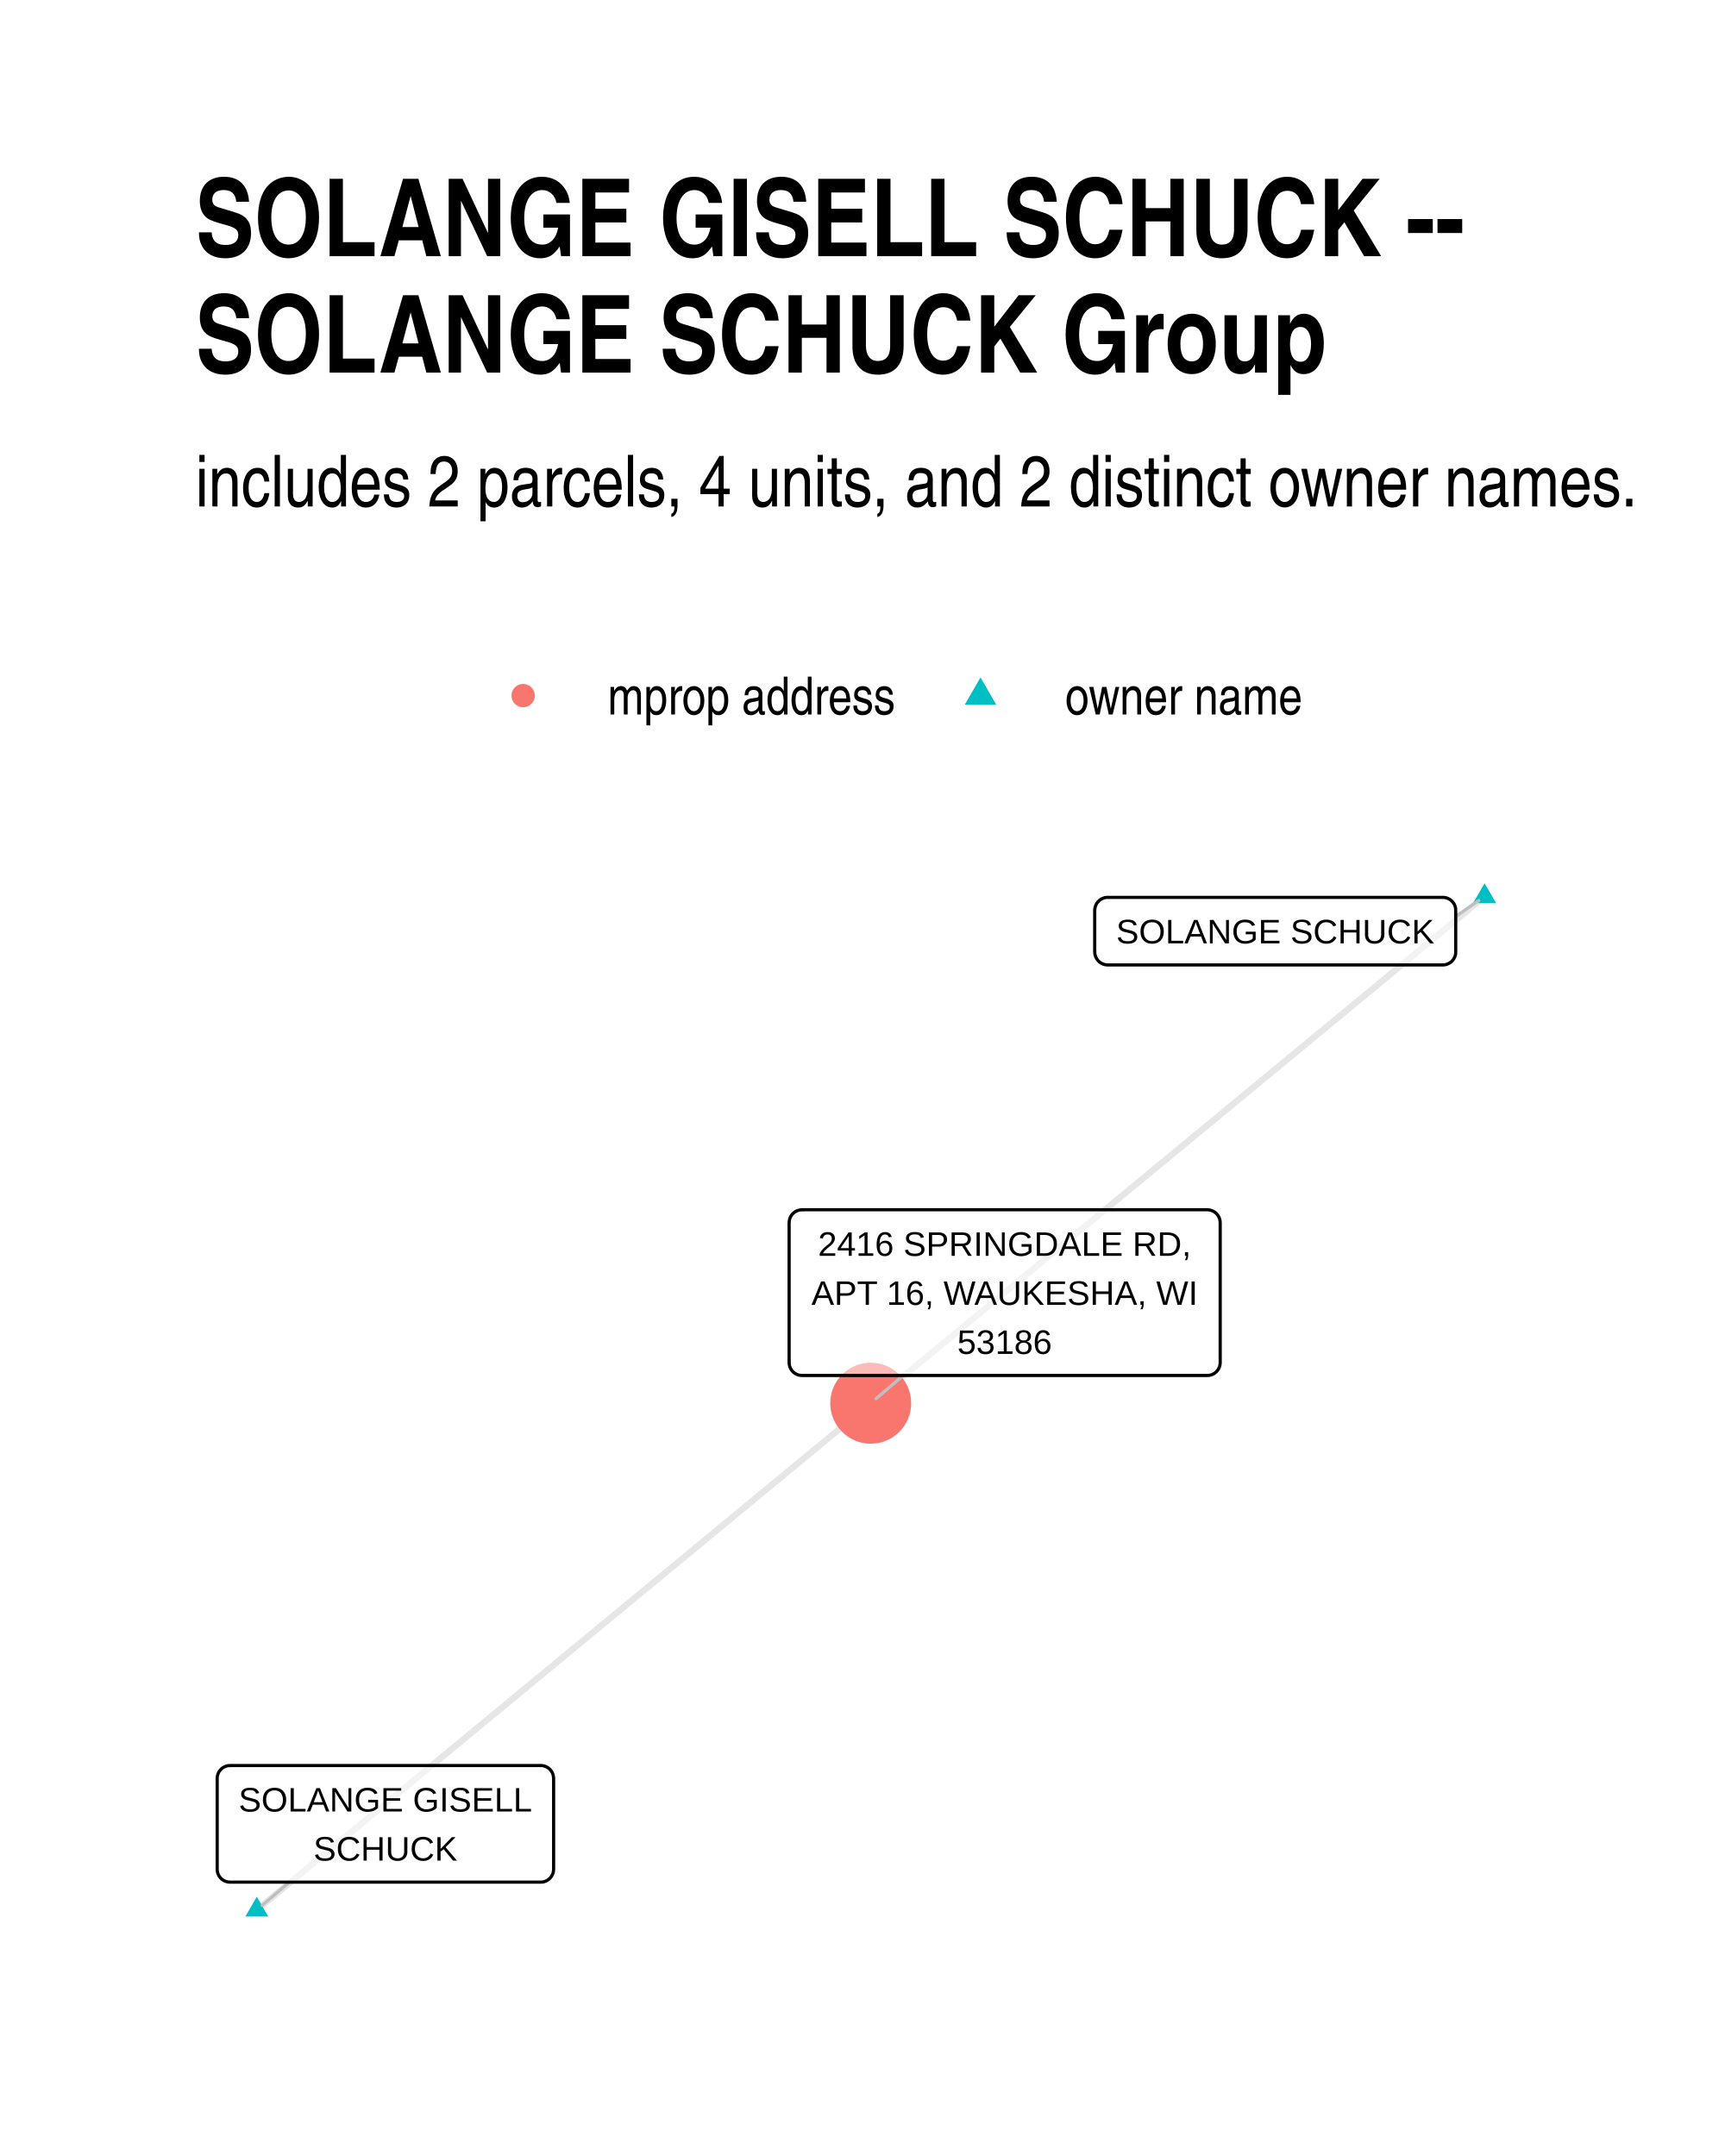
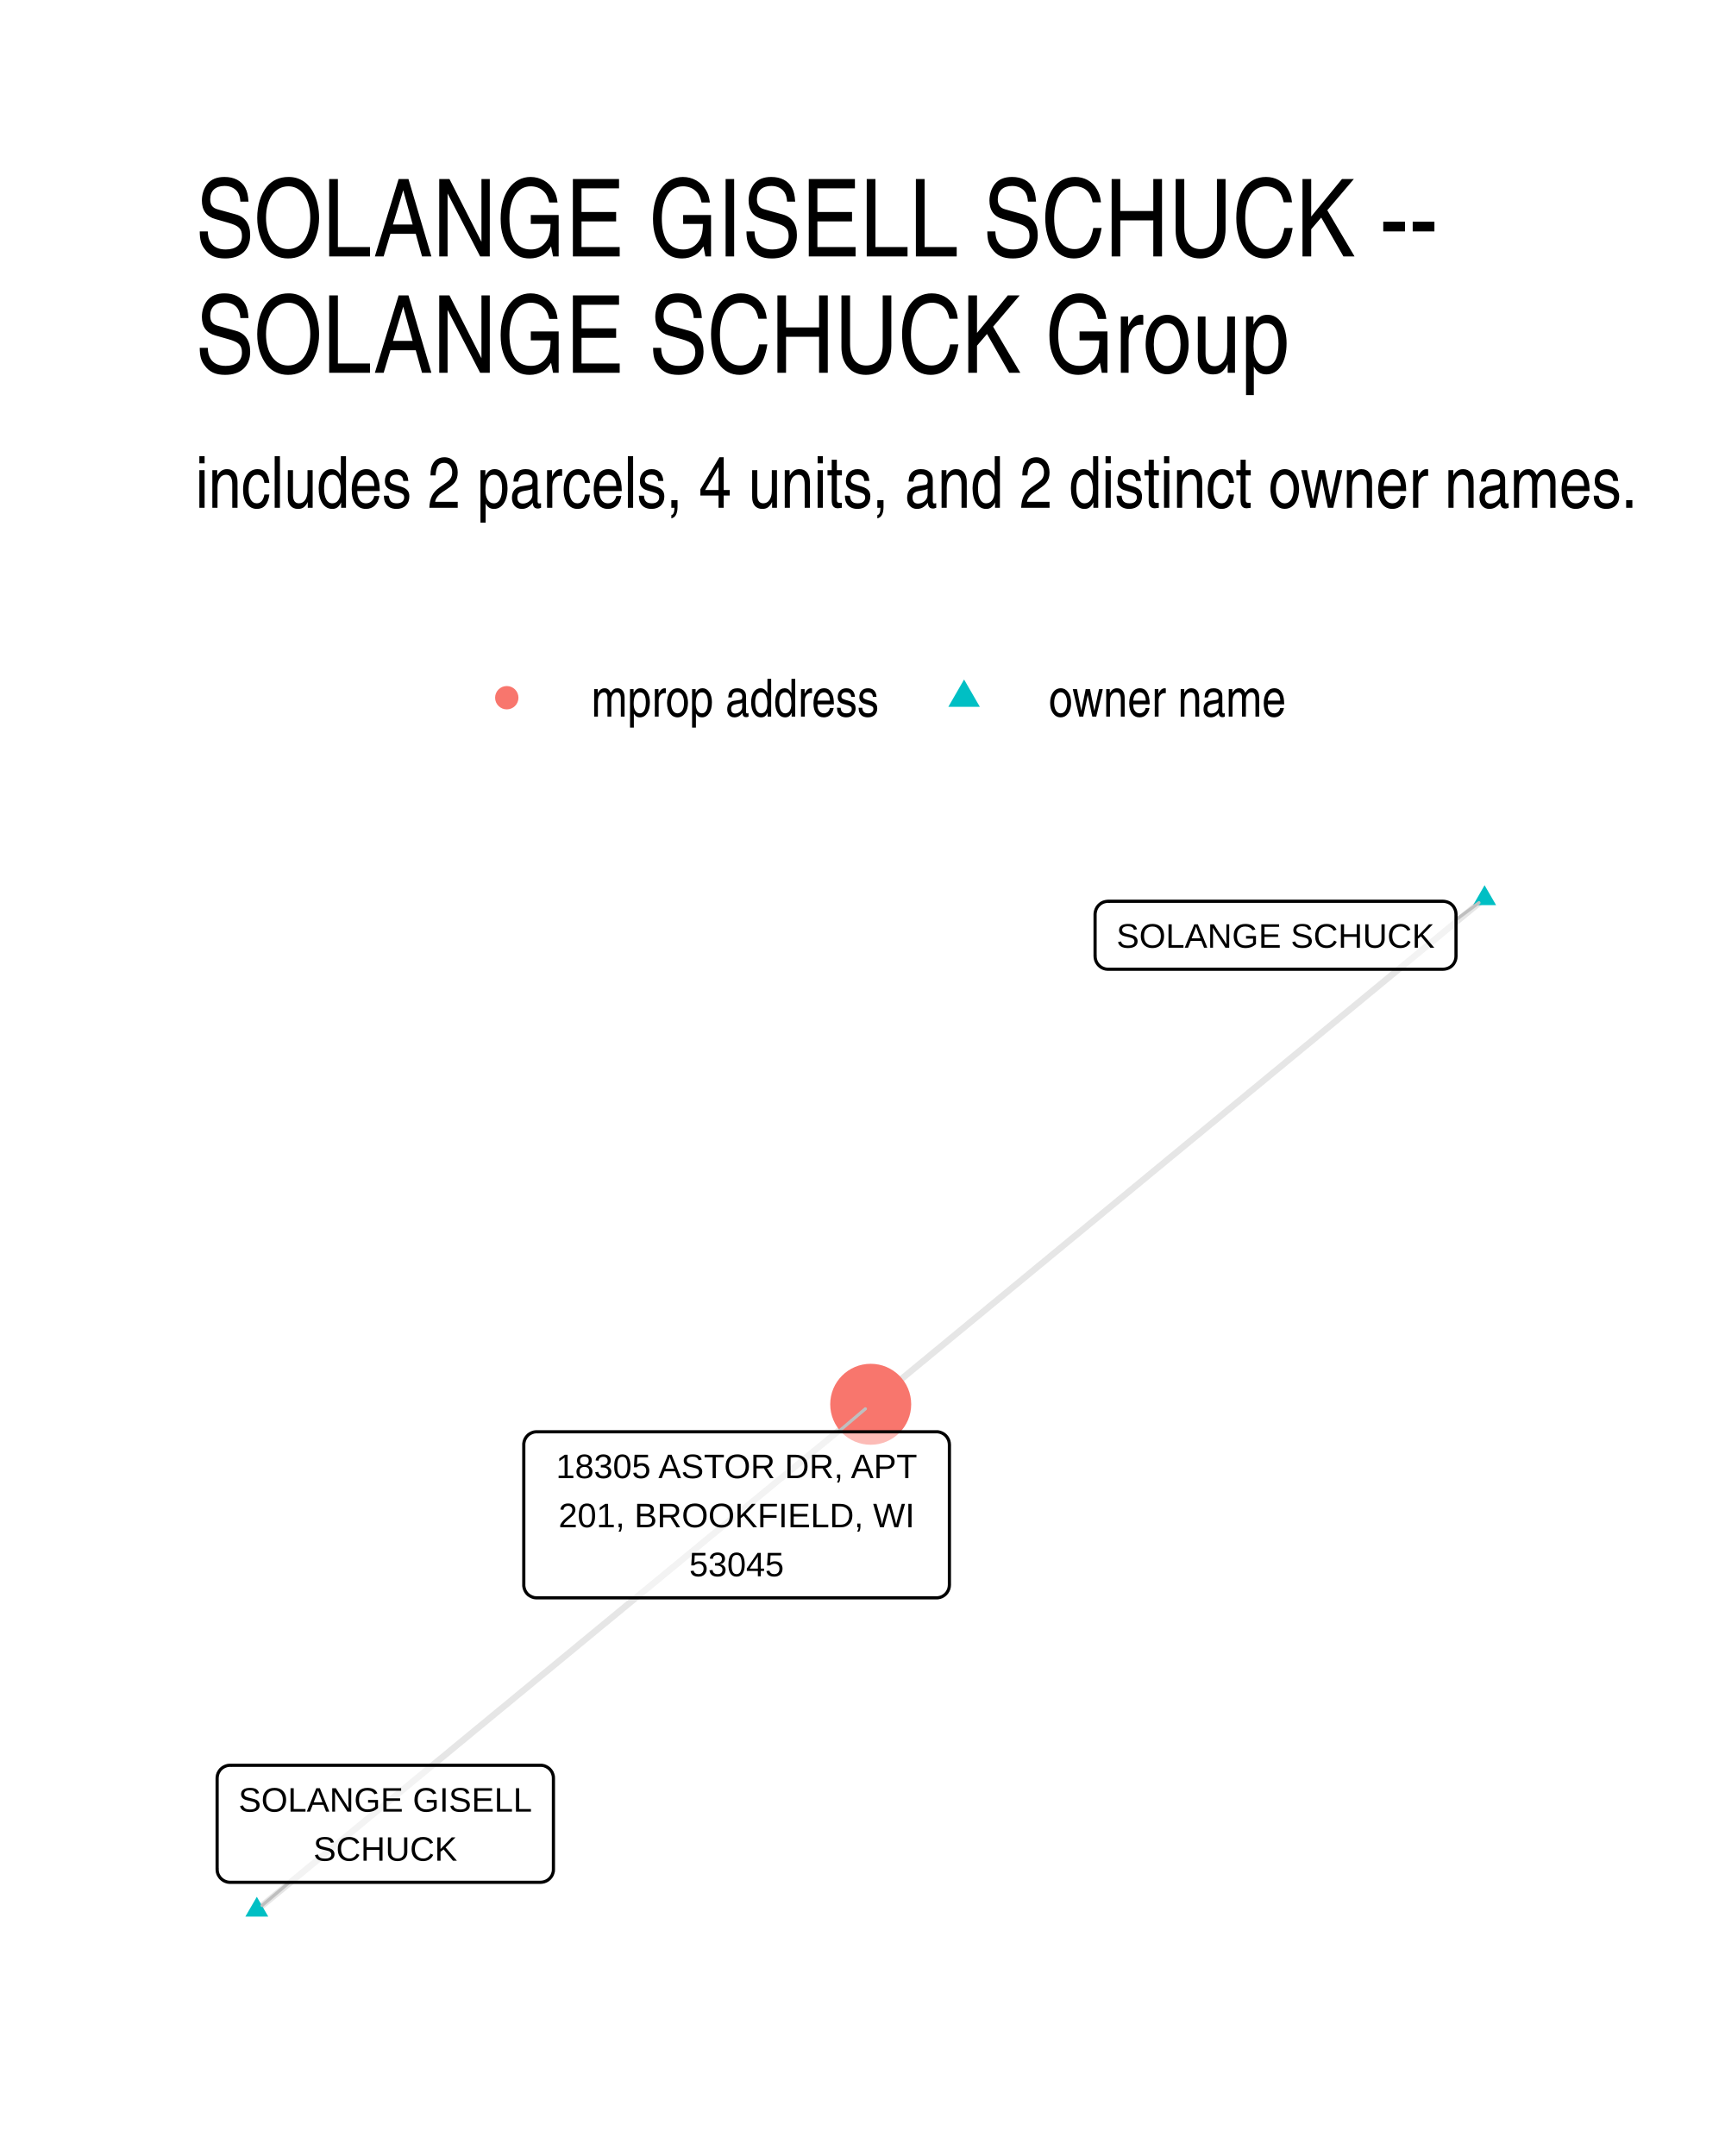
<svg xmlns="http://www.w3.org/2000/svg" width="384" height="480" class="svglite" viewBox="0 0 288 360">
  <defs>
-     <style>.svglite line,.svglite polyline,.svglite polygon,.svglite path,.svglite circle{fill:none;stroke:#000000;stroke-linecap:round;stroke-linejoin:round;stroke-miterlimit:10.00}</style>
+     <style>.svglite line,.svglite polyline,.svglite polygon,.svglite path,.svglite circle{fill:none;stroke:#000000;stroke-linecap:round;stroke-linejoin:round;stroke-miterlimit:10.00}.svglite text{white-space:pre}</style>
  </defs>
  <rect width="100%" height="100%" style="stroke-linecap:round;stroke-linejoin:round;stroke-miterlimit:10.00;stroke:none;fill:#FFFFFF" />
  <defs>
    <clipPath id="cpMC4wMHwyODguMDB8MC4wMHwzNjAuMDA=">
      <path d="M0 0h288v360H0z" />
    </clipPath>
  </defs>
  <g clip-path="url(#cpMC4wMHwyODguMDB8MC4wMHwzNjAuMDA=)">
    <path d="M0 0h288v360H0z" style="stroke-width:1.07;stroke:none;fill:#FFFFFF" />
  </g>
  <defs>
-     <clipPath id="cpMzIuNjN8MjU4LjExfDE0MS4yMnwzMjcuMzc=">
-       <path d="M32.63 141.22h225.48v186.15H32.63z" />
+     <clipPath id="cpMzIuNjN8MjU4LjExfDE0MS41OHwzMjcuMzc=">
+       <path d="M32.63 141.58h225.48v185.8H32.63z" />
    </clipPath>
  </defs>
-   <g clip-path="url(#cpMzIuNjN8MjU4LjExfDE0MS4yMnwzMjcuMzc=)">
-     <path d="m247.86 149.69-1.03.85-1.04.85-1.03.86-1.04.85-1.03.86-1.04.85-1.03.86-1.04.85-1.03.86-1.04.85-1.04.86-1.03.85-1.04.86-1.03.85-1.04.86-1.03.85-1.04.86-1.03.85-1.04.85-1.03.86-1.04.85-1.03.86-1.04.85-1.03.86-1.04.85-1.03.86-1.04.85-1.04.86-1.03.85-1.04.86-1.03.85-1.04.86-1.03.85-1.04.86-1.03.85-1.04.85-1.03.86-1.04.85-1.03.86-1.04.85-1.03.86-1.04.85-1.03.86-1.04.85-1.03.86-1.04.85-1.04.86-1.03.85-1.04.86-1.03.85-1.04.86-1.03.85-1.04.85-1.03.86-1.04.85-1.03.86-1.04.85-1.03.86-1.04.85-1.03.86-1.04.85-1.03.86-1.04.85-1.04.86-1.03.85-1.04.86-1.03.85-1.04.85-1.03.86-1.04.85-1.03.86-1.04.85-1.03.86-1.04.85-1.03.86-1.04.85-1.03.86-1.04.85-1.03.86-1.04.85-1.03.86-1.04.85-1.04.86-1.03.85-1.04.85-1.03.86-1.04.85-1.03.86-1.04.85-1.03.86-1.04.85-1.03.86-1.04.85-1.03.86-1.04.85-1.03.86-1.04.85-1.03.86-1.04.85M42.88 318.91l1.03-.85 1.04-.86 1.03-.85 1.04-.86 1.03-.85 1.04-.86 1.03-.85 1.04-.86 1.03-.85 1.04-.86 1.04-.85 1.03-.85 1.04-.86 1.03-.85 1.04-.86 1.03-.85 1.04-.86 1.03-.85 1.04-.86 1.03-.85 1.04-.86 1.03-.85 1.04-.86 1.03-.85 1.04-.86 1.03-.85 1.04-.85 1.03-.86 1.04-.85 1.04-.86 1.03-.85 1.04-.86 1.03-.85 1.04-.86 1.03-.85 1.04-.86 1.03-.85 1.04-.86 1.03-.85 1.04-.85 1.03-.86 1.04-.85 1.03-.86 1.04-.85 1.03-.86 1.04-.85 1.04-.86 1.03-.85 1.04-.86 1.03-.85 1.04-.86 1.03-.85 1.04-.86 1.03-.85 1.04-.85 1.03-.86 1.04-.85 1.03-.86 1.04-.85 1.03-.86 1.04-.85 1.03-.86 1.04-.85 1.04-.86 1.03-.85 1.04-.86 1.03-.85 1.04-.86 1.03-.85 1.04-.85 1.03-.86 1.04-.85 1.03-.86 1.04-.85 1.03-.86 1.04-.85 1.03-.86 1.04-.85 1.03-.86 1.04-.85 1.03-.86 1.04-.85 1.04-.86 1.03-.85 1.04-.85 1.03-.86 1.04-.85 1.03-.86 1.04-.85 1.03-.86 1.04-.85 1.03-.86 1.04-.85 1.03-.86 1.04-.85 1.03-.86 1.04-.85 1.03-.85 1.04-.86" style="stroke-width:1.07;stroke:#000000;stroke-opacity:0.10;stroke-linecap:butt" />
-     <path d="m247.86 147.48 1.92 3.31h-3.83zM42.88 316.7l1.91 3.32h-3.83z" style="stroke-width:0.71;stroke:none;fill:#00BFC4" />
-     <circle cx="145.37" cy="234.3" r="6.76" style="stroke-width:0.71;stroke:none;fill:#F8766D" />
-     <path d="m243.04 153.03 3.85-2.67M48.31 314.27l-4.55 3.89m107.05-88.49-4.55 3.88" style="stroke-width:0.53;stroke:#BFBFBF" />
-     <path d="M184.93 161.12h55.95-.08l.34-.01.34-.07.33-.13.3-.17.27-.22.23-.26.19-.3.13-.31.09-.34.02-.35h0V152h0l-.02-.35-.09-.34-.13-.32-.19-.29-.23-.26-.27-.22-.3-.17-.33-.13-.34-.07-.26-.01h-55.95l.26.01-.34-.01-.35.04-.33.1-.32.15-.28.2-.25.24-.21.27-.16.31-.11.33-.06.34-.01.18v6.96l.01-.17v.34l.06.35.11.33.16.31.21.27.25.24.28.2.32.15.33.1.35.04z" style="stroke-width:0.53;fill:#FFFFFF;fill-opacity:0.50" />
-     <text x="212.91" y="157.52" lengthAdjust="spacingAndGlyphs" style="font-size:5.69px;font-family:Arial" text-anchor="middle" textLength="53.07">SOLANGE SCHUCK</text>
-     <path d="M38.42 314.27h51.85-.09l.35-.01.34-.07.33-.12.3-.18.27-.22.23-.26.18-.29.14-.32.08-.34.03-.35h0v-15.15h0l-.03-.35-.08-.34-.14-.32-.18-.29-.23-.26-.27-.22-.3-.17-.33-.13-.34-.07-.26-.01H38.42l.26.01-.35-.01-.34.04-.34.1-.31.15-.29.19-.25.25-.21.27-.16.31-.11.33-.06.34v15.33-.17.35l.06.34.11.33.16.31.21.28.25.24.29.2.31.14.34.1.34.04z" style="stroke-width:0.53;fill:#FFFFFF;fill-opacity:0.50" />
-     <text x="64.34" y="302.48" lengthAdjust="spacingAndGlyphs" style="font-size:5.69px;font-family:Arial" text-anchor="middle" textLength="48.97">SOLANGE GISELL</text>
-     <text x="64.34" y="310.67" lengthAdjust="spacingAndGlyphs" style="font-size:5.69px;font-family:Arial" text-anchor="middle" textLength="24">SCHUCK</text>
-     <path d="M133.91 229.67h67.65-.09l.35-.01.34-.07.33-.12.3-.18.27-.22.23-.26.18-.29.14-.32.08-.34.03-.35h0v-23.35h0l-.03-.34-.08-.34-.14-.32-.18-.29-.23-.27-.27-.21-.3-.18-.33-.12-.34-.07-.26-.02h-67.65l.26.02-.35-.02-.34.05-.34.09-.31.15-.29.2-.25.24-.21.28-.16.31-.11.33-.05.34-.01.17v23.35l.01-.17v.35l.05.34.11.33.16.31.21.28.25.24.29.19.31.15.34.1.34.04z" style="stroke-width:0.53;fill:#FFFFFF;fill-opacity:0.50" />
-     <text x="167.73" y="209.69" lengthAdjust="spacingAndGlyphs" style="font-size:5.69px;font-family:Arial" text-anchor="middle" textLength="62.23">2416 SPRINGDALE RD,</text>
-     <text x="167.73" y="217.88" lengthAdjust="spacingAndGlyphs" style="font-size:5.69px;font-family:Arial" text-anchor="middle" textLength="64.77">APT 16, WAUKESHA, WI</text>
-     <text x="167.73" y="226.07" lengthAdjust="spacingAndGlyphs" style="font-size:5.69px;font-family:Arial" text-anchor="middle" textLength="15.8">53186</text>
+   <g clip-path="url(#cpMzIuNjN8MjU4LjExfDE0MS41OHwzMjcuMzc=)">
+     <path d="m247.86 150.02-1.03.86-1.04.85-1.03.85-1.04.85-1.03.86-1.04.85-1.03.85-1.04.86-1.03.85-1.04.85-1.04.86-1.03.85-1.04.85-1.03.86-1.04.85-1.03.85-1.04.86-1.03.85-1.04.85-1.03.86-1.04.85-1.03.85-1.04.85-1.03.86-1.04.85-1.03.85-1.04.86-1.03.85-1.04.85-1.04.86-1.03.85-1.04.85-1.03.86-1.04.85-1.03.85-1.04.86-1.03.85-1.04.85-1.03.86-1.04.85-1.03.85-1.04.85-1.03.86-1.04.85-1.03.85-1.04.86-1.04.85-1.03.85-1.04.86-1.03.85-1.04.85-1.03.86-1.04.85-1.03.85-1.04.86-1.03.85-1.04.85-1.03.86-1.04.85-1.03.85-1.04.85-1.03.86-1.04.85-1.03.85-1.04.86-1.04.85-1.03.85-1.04.86-1.03.85-1.04.85-1.03.86-1.04.85-1.03.85-1.04.86-1.03.85-1.04.85-1.03.86-1.04.85-1.03.85-1.04.85-1.03.86-1.04.85-1.04.85-1.03.86-1.04.85-1.03.85-1.04.86-1.03.85-1.04.85-1.03.86-1.04.85-1.03.85-1.04.86-1.03.85-1.04.85-1.03.86-1.04.85-1.03.85-1.04.85M42.88 318.93l1.03-.86 1.04-.85 1.03-.85 1.04-.85 1.03-.86 1.04-.85 1.03-.85 1.04-.86 1.03-.85 1.04-.85 1.04-.86 1.03-.85 1.04-.85 1.03-.85 1.04-.86 1.03-.85 1.04-.85 1.03-.86 1.04-.85 1.03-.85 1.04-.85 1.03-.86 1.04-.85 1.03-.85 1.04-.86 1.03-.85 1.04-.85 1.03-.86 1.04-.85 1.04-.85 1.03-.85 1.04-.86 1.03-.85 1.04-.85 1.03-.86 1.04-.85 1.03-.85 1.04-.86 1.03-.85 1.04-.85 1.03-.85 1.04-.86 1.03-.85 1.04-.85 1.03-.86 1.04-.85 1.04-.85 1.03-.85 1.04-.86 1.03-.85 1.04-.85 1.03-.86 1.04-.85 1.03-.85 1.04-.86 1.03-.85 1.04-.85 1.03-.85 1.04-.86 1.03-.85 1.04-.85 1.03-.86 1.04-.85 1.04-.85 1.03-.85 1.04-.86 1.03-.85 1.04-.85 1.03-.86 1.04-.85 1.03-.85 1.04-.86 1.03-.85 1.04-.85 1.03-.85 1.04-.86 1.03-.85 1.04-.85 1.03-.86 1.04-.85 1.04-.85 1.03-.86 1.04-.85 1.03-.85 1.04-.85 1.03-.86 1.04-.85 1.03-.85 1.04-.86 1.03-.85 1.04-.85 1.03-.85 1.04-.86 1.03-.85 1.04-.85 1.03-.86 1.04-.85 1.04-.85 1.03-.86" style="stroke-width:1.07;stroke:#000000;stroke-opacity:0.10;stroke-linecap:butt" />
+     <path d="m247.86 147.81 1.92 3.32h-3.83zM42.88 316.72l1.91 3.31h-3.83z" style="stroke-width:0.71;stroke:none;fill:#00BFC4" />
+     <circle cx="145.37" cy="234.48" r="6.76" style="stroke-width:0.71;stroke:none;fill:#F8766D" />
+     <path d="m243.09 153.57 3.83-2.84M48.31 314.3l-4.55 3.87m96.21-79.1 4.51-3.83" style="stroke-width:0.53;stroke:#BFBFBF" />
+     <path d="M184.99 161.84h55.94-.09l.35-.02.34-.07.33-.12.3-.17.27-.22.23-.26.18-.3.14-.32.08-.33.03-.35h0v-7.03h0l-.03-.34-.08-.34-.14-.32-.18-.3-.23-.26-.27-.22-.3-.17-.33-.12-.34-.07-.26-.02h-55.94l.26.02-.34-.02-.35.05-.33.09-.32.15-.28.2-.25.24-.21.28-.16.31-.11.33-.06.34-.01.17v7.03l.01-.17v.34l.06.35.11.33.16.3.21.28.25.24.28.2.32.15.33.1.35.04z" style="stroke-width:0.53;fill:#FFFFFF;fill-opacity:0.50" />
+     <text x="212.96" y="158.24" lengthAdjust="spacingAndGlyphs" style="font-size:5.69px;font-family:&quot;Liberation Sans&quot;" text-anchor="middle" textLength="53.06">SOLANGE SCHUCK</text>
+     <path d="M38.41 314.3h51.83-.08l.34-.02.35-.07.32-.12.3-.17.27-.22.23-.26.19-.3.13-.32.09-.33.02-.35h0v-15.22h0l-.02-.35-.09-.34-.13-.32-.19-.29-.23-.26-.27-.22-.3-.17-.32-.13-.35-.07-.26-.01H38.41l.26.01-.35-.01-.34.04-.33.1-.32.15-.28.19-.26.24-.2.28-.17.31-.11.33-.05.34-.01.18v15.22l.01-.18v.35l.05.35.11.33.17.3.2.28.26.24.28.2.32.15.33.1.34.04z" style="stroke-width:0.53;fill:#FFFFFF;fill-opacity:0.50" />
+     <text x="64.33" y="302.5" lengthAdjust="spacingAndGlyphs" style="font-size:5.69px;font-family:&quot;Liberation Sans&quot;" text-anchor="middle" textLength="48.95">SOLANGE GISELL</text>
+     <text x="64.33" y="310.7" lengthAdjust="spacingAndGlyphs" style="font-size:5.69px;font-family:&quot;Liberation Sans&quot;" text-anchor="middle" textLength="23.72">SCHUCK</text>
+     <path d="M89.61 266.8h66.74-.09l.35-.01.34-.07.33-.12.3-.18.27-.22.23-.26.18-.29.14-.32.08-.34.03-.35h0v-23.41h0l-.03-.35-.08-.34-.14-.32-.18-.29-.23-.26-.27-.22-.3-.17-.33-.13-.34-.07-.26-.01H89.61l.26.01-.35-.01-.35.04-.33.1-.31.15-.29.19-.25.25-.21.27-.16.31-.11.33-.06.34v23.59-.17.35l.06.34.11.33.16.31.21.28.25.24.29.19.31.15.33.1.35.04z" style="stroke-width:0.53;fill:#FFFFFF;fill-opacity:0.50" />
+     <text x="122.98" y="246.81" lengthAdjust="spacingAndGlyphs" style="font-size:5.69px;font-family:&quot;Liberation Sans&quot;" text-anchor="middle" textLength="63.86">18305 ASTOR DR, APT</text>
+     <text x="122.98" y="255.01" lengthAdjust="spacingAndGlyphs" style="font-size:5.69px;font-family:&quot;Liberation Sans&quot;" text-anchor="middle" textLength="62.02">201, BROOKFIELD, WI</text>
+     <text x="122.98" y="263.2" lengthAdjust="spacingAndGlyphs" style="font-size:5.69px;font-family:&quot;Liberation Sans&quot;" text-anchor="middle" textLength="18.11">53045</text>
  </g>
  <g clip-path="url(#cpMC4wMHwyODguMDB8MC4wMHwzNjAuMDA=)">
-     <circle cx="87.34" cy="116.15" r="1.95" style="stroke-width:0.71;stroke:none;fill:#F8766D" />
-     <path d="m163.7 113.11 2.63 4.56h-5.26z" style="stroke-width:0.71;stroke:none;fill:#00BFC4" />
-     <text x="101.46" y="119.3" lengthAdjust="spacingAndGlyphs" style="font-size:8.80px;font-family:Arial Narrow" textLength="48.12">mprop address</text>
-     <text x="177.82" y="119.3" lengthAdjust="spacingAndGlyphs" style="font-size:8.80px;font-family:Arial Narrow" textLength="39.69">owner name</text>
-     <text x="32.63" y="84.56" lengthAdjust="spacingAndGlyphs" style="font-size:12.00px;font-family:Arial Narrow" textLength="241.29">includes 2 parcels, 4 units, and 2 distinct owner names.</text>
-     <text x="32.63" y="42.78" lengthAdjust="spacingAndGlyphs" style="font-size:18.00px;font-weight:bold;font-family:Arial Narrow" textLength="211.28">SOLANGE GISELL SCHUCK --</text>
-     <text x="32.63" y="62.22" lengthAdjust="spacingAndGlyphs" style="font-size:18.00px;font-weight:bold;font-family:Arial Narrow" textLength="188.58">SOLANGE SCHUCK Group</text>
+     <circle cx="84.61" cy="116.5" r="1.95" style="stroke-width:0.71;stroke:none;fill:#F8766D" />
+     <path d="m160.96 113.46 2.63 4.56h-5.26z" style="stroke-width:0.71;stroke:none;fill:#00BFC4" />
+     <text x="98.73" y="119.66" lengthAdjust="spacingAndGlyphs" style="font-size:8.80px;font-weight:0;font-family:&quot;Nimbus Sans Narrow&quot;" textLength="48.11">mprop address</text>
+     <text x="175.08" y="119.66" lengthAdjust="spacingAndGlyphs" style="font-size:8.80px;font-weight:0;font-family:&quot;Nimbus Sans Narrow&quot;" textLength="39.69">owner name</text>
+     <text x="32.63" y="84.79" lengthAdjust="spacingAndGlyphs" style="font-size:12.00px;font-weight:0;font-family:&quot;Nimbus Sans Narrow&quot;" textLength="241.18">includes 2 parcels, 4 units, and 2 distinct owner names.</text>
+     <text x="32.63" y="42.81" lengthAdjust="spacingAndGlyphs" style="font-size:18.00px;font-weight:0;font-family:&quot;Nimbus Sans Narrow&quot;" textLength="211.61">SOLANGE GISELL SCHUCK --</text>
+     <text x="32.63" y="62.25" lengthAdjust="spacingAndGlyphs" style="font-size:18.00px;font-weight:0;font-family:&quot;Nimbus Sans Narrow&quot;" textLength="188.63">SOLANGE SCHUCK Group</text>
  </g>
</svg>
